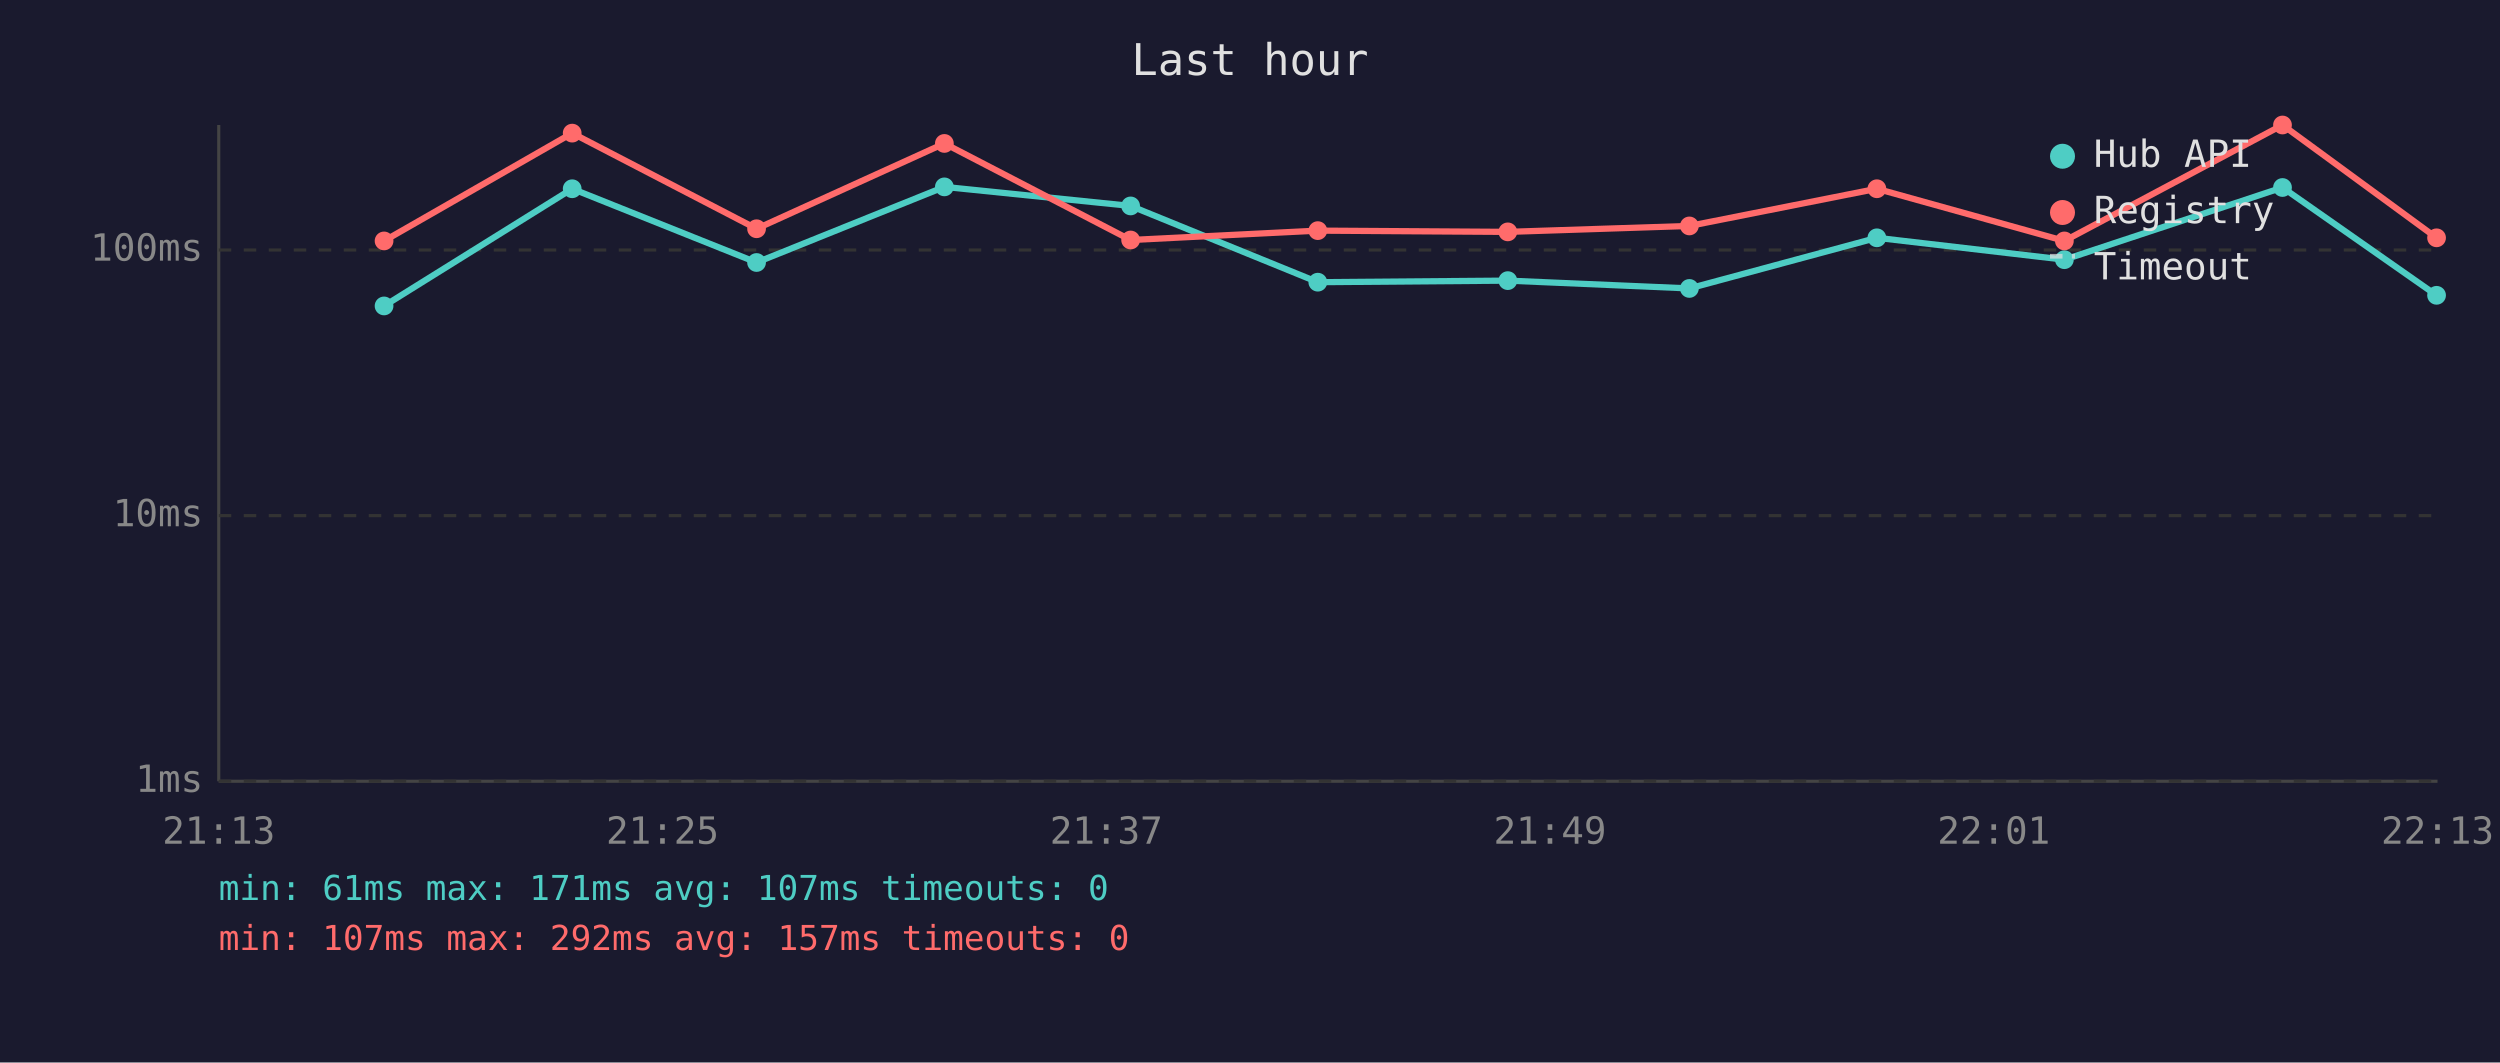
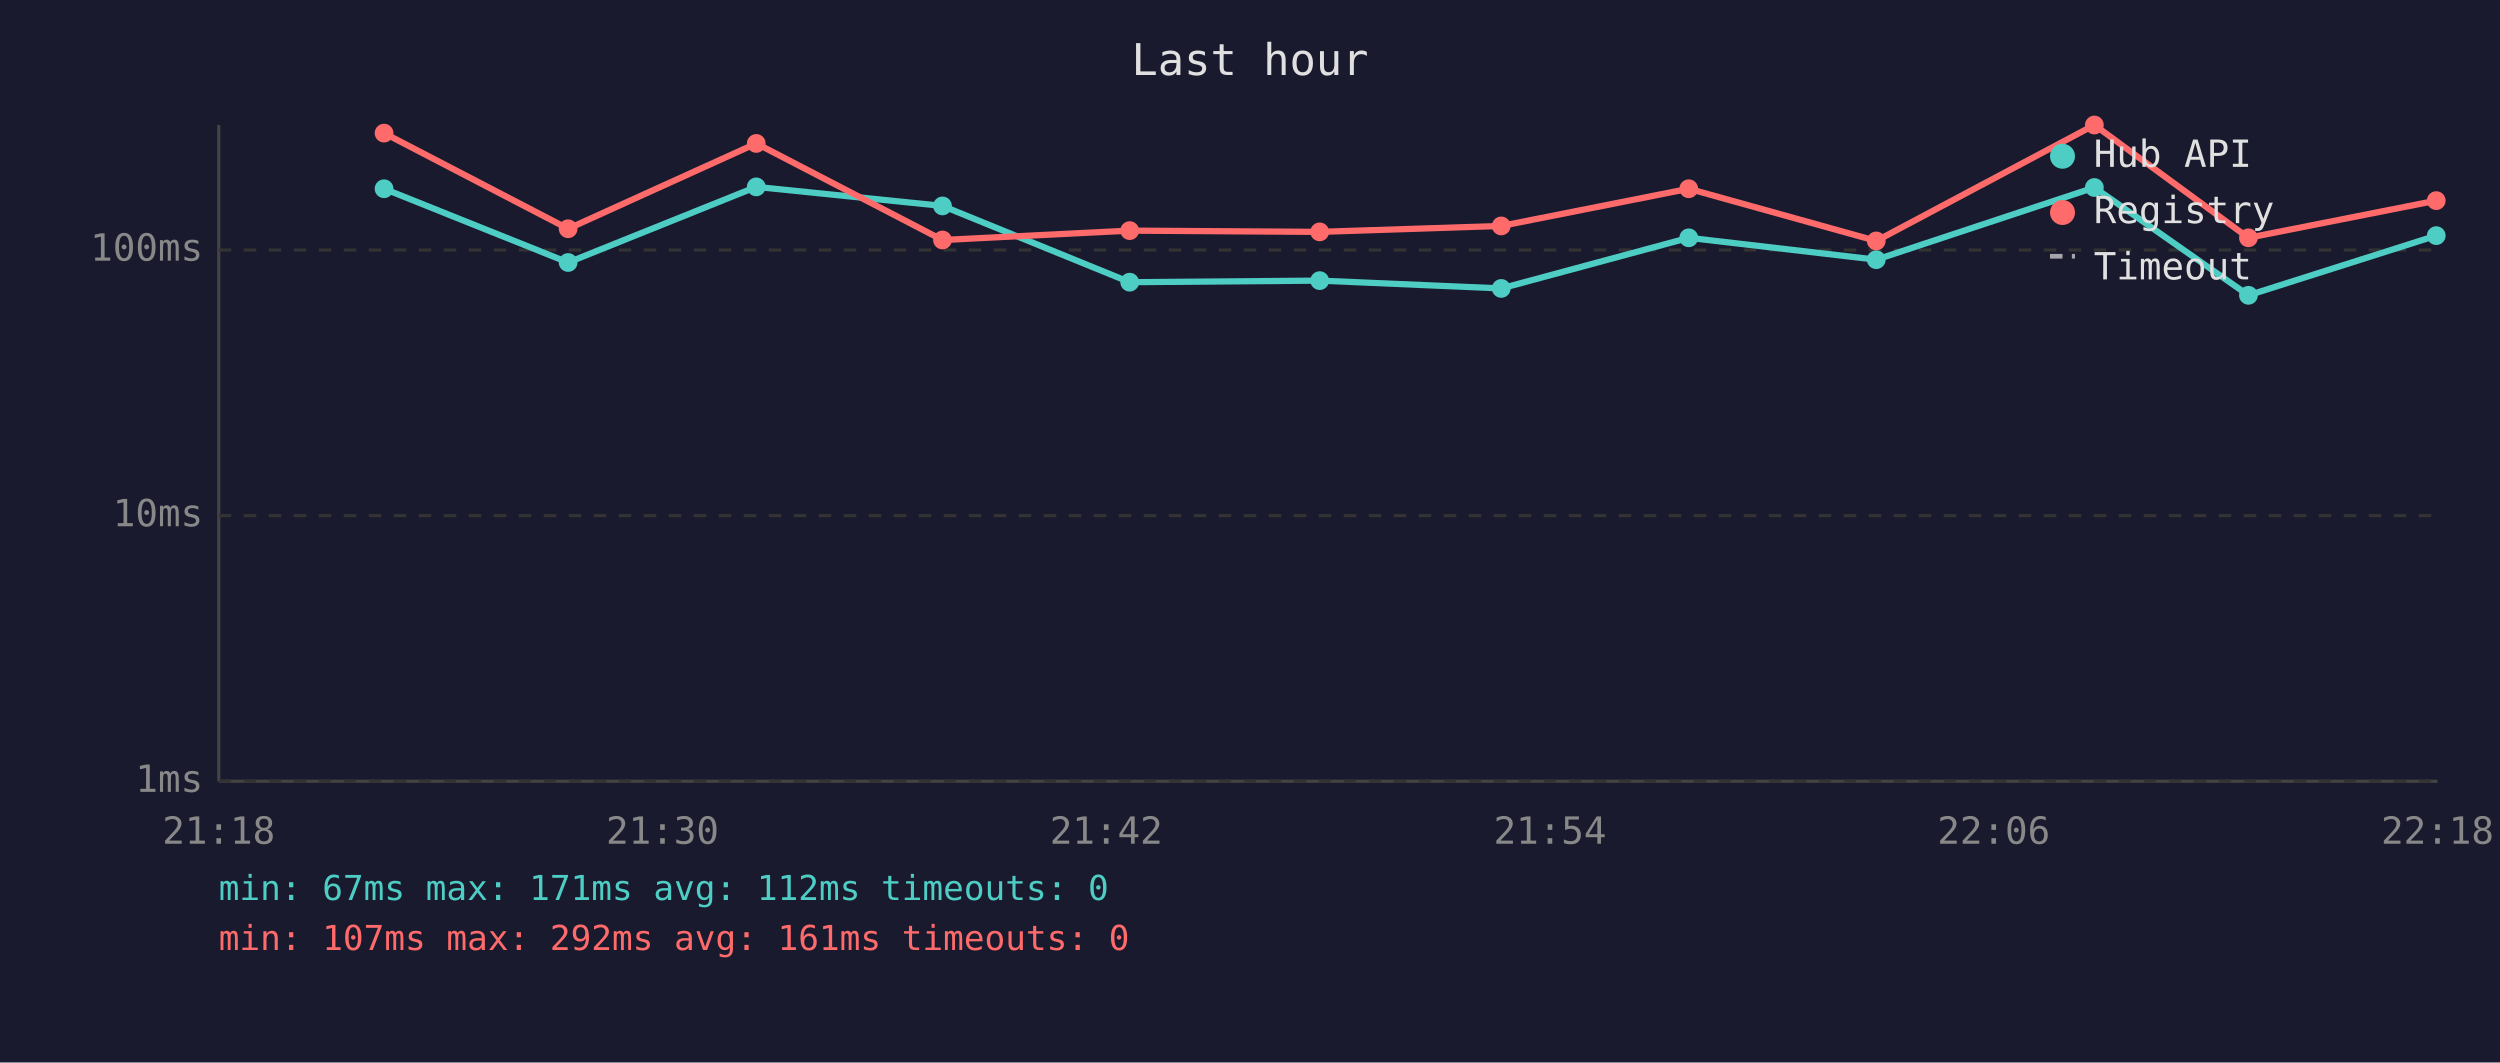
<svg xmlns="http://www.w3.org/2000/svg" viewBox="0 0 800 340" font-family="monospace" font-size="12">
  <rect width="800" height="340" fill="#1a1a2e" />
  <text x="400" y="24" fill="#e0e0e0" font-size="14" text-anchor="middle">Last hour</text>
  <line x1="70" y1="40" x2="70" y2="250" stroke="#444" stroke-width="1" />
  <line x1="70" y1="250" x2="780" y2="250" stroke="#444" stroke-width="1" />
  <line x1="70" y1="250" x2="780" y2="250" stroke="#333" stroke-width="1" stroke-dasharray="4" />
  <text x="65" y="250" fill="#888" text-anchor="end" dominant-baseline="middle">1ms</text>
  <line x1="70" y1="165" x2="780" y2="165" stroke="#333" stroke-width="1" stroke-dasharray="4" />
  <text x="65" y="165" fill="#888" text-anchor="end" dominant-baseline="middle">10ms</text>
  <line x1="70" y1="80" x2="780" y2="80" stroke="#333" stroke-width="1" stroke-dasharray="4" />
  <text x="65" y="80" fill="#888" text-anchor="end" dominant-baseline="middle">100ms</text>
-   <text x="70" y="270" fill="#888" text-anchor="middle">21:13</text>
-   <text x="212" y="270" fill="#888" text-anchor="middle">21:25</text>
-   <text x="354" y="270" fill="#888" text-anchor="middle">21:37</text>
-   <text x="496" y="270" fill="#888" text-anchor="middle">21:49</text>
-   <text x="638" y="270" fill="#888" text-anchor="middle">22:01</text>
-   <text x="780" y="270" fill="#888" text-anchor="middle">22:13</text>
-   <polyline points="122.9,97.9 183.1,60.4 242.1,84.0 302.2,59.8 361.8,65.9 421.7,90.3 482.5,89.8 540.6,92.3 600.6,76.1 660.6,83.1 730.4,60.0 779.7,94.5" fill="none" stroke="#4ecdc4" stroke-width="2" opacity="1" />
-   <circle cx="122.9" cy="97.9" r="3" fill="#4ecdc4" />
-   <circle cx="183.1" cy="60.4" r="3" fill="#4ecdc4" />
-   <circle cx="242.1" cy="84.0" r="3" fill="#4ecdc4" />
-   <circle cx="302.2" cy="59.8" r="3" fill="#4ecdc4" />
-   <circle cx="361.8" cy="65.9" r="3" fill="#4ecdc4" />
-   <circle cx="421.7" cy="90.3" r="3" fill="#4ecdc4" />
-   <circle cx="482.5" cy="89.8" r="3" fill="#4ecdc4" />
-   <circle cx="540.6" cy="92.3" r="3" fill="#4ecdc4" />
-   <circle cx="600.6" cy="76.1" r="3" fill="#4ecdc4" />
-   <circle cx="660.6" cy="83.1" r="3" fill="#4ecdc4" />
-   <circle cx="730.4" cy="60.0" r="3" fill="#4ecdc4" />
-   <circle cx="779.7" cy="94.5" r="3" fill="#4ecdc4" />
-   <polyline points="122.9,77.1 183.1,42.6 242.1,73.2 302.2,45.9 361.8,76.8 421.7,73.8 482.5,74.2 540.6,72.3 600.6,60.4 660.6,77.1 730.4,40.0 779.7,76.1" fill="none" stroke="#ff6b6b" stroke-width="2" opacity="1" />
-   <circle cx="122.9" cy="77.1" r="3" fill="#ff6b6b" />
-   <circle cx="183.1" cy="42.6" r="3" fill="#ff6b6b" />
-   <circle cx="242.1" cy="73.2" r="3" fill="#ff6b6b" />
-   <circle cx="302.2" cy="45.9" r="3" fill="#ff6b6b" />
-   <circle cx="361.8" cy="76.8" r="3" fill="#ff6b6b" />
-   <circle cx="421.7" cy="73.8" r="3" fill="#ff6b6b" />
-   <circle cx="482.5" cy="74.2" r="3" fill="#ff6b6b" />
-   <circle cx="540.6" cy="72.3" r="3" fill="#ff6b6b" />
-   <circle cx="600.6" cy="60.4" r="3" fill="#ff6b6b" />
-   <circle cx="660.6" cy="77.1" r="3" fill="#ff6b6b" />
-   <circle cx="730.4" cy="40.0" r="3" fill="#ff6b6b" />
-   <circle cx="779.7" cy="76.1" r="3" fill="#ff6b6b" />
+   <text x="70" y="270" fill="#888" text-anchor="middle">21:18</text>
+   <text x="212" y="270" fill="#888" text-anchor="middle">21:30</text>
+   <text x="354" y="270" fill="#888" text-anchor="middle">21:42</text>
+   <text x="496" y="270" fill="#888" text-anchor="middle">21:54</text>
+   <text x="638" y="270" fill="#888" text-anchor="middle">22:06</text>
+   <text x="780" y="270" fill="#888" text-anchor="middle">22:18</text>
+   <polyline points="122.9,60.4 181.8,84.0 242.0,59.8 301.6,65.9 361.5,90.3 422.3,89.8 480.4,92.3 540.4,76.1 600.4,83.1 670.2,60.0 719.5,94.5 779.6,75.4" fill="none" stroke="#4ecdc4" stroke-width="2" opacity="1" />
+   <circle cx="122.9" cy="60.4" r="3" fill="#4ecdc4" />
+   <circle cx="181.8" cy="84.0" r="3" fill="#4ecdc4" />
+   <circle cx="242.0" cy="59.8" r="3" fill="#4ecdc4" />
+   <circle cx="301.6" cy="65.9" r="3" fill="#4ecdc4" />
+   <circle cx="361.5" cy="90.3" r="3" fill="#4ecdc4" />
+   <circle cx="422.3" cy="89.8" r="3" fill="#4ecdc4" />
+   <circle cx="480.4" cy="92.3" r="3" fill="#4ecdc4" />
+   <circle cx="540.4" cy="76.1" r="3" fill="#4ecdc4" />
+   <circle cx="600.4" cy="83.1" r="3" fill="#4ecdc4" />
+   <circle cx="670.2" cy="60.0" r="3" fill="#4ecdc4" />
+   <circle cx="719.5" cy="94.5" r="3" fill="#4ecdc4" />
+   <circle cx="779.6" cy="75.4" r="3" fill="#4ecdc4" />
+   <polyline points="122.9,42.6 181.8,73.2 242.0,45.9 301.6,76.8 361.5,73.8 422.3,74.2 480.4,72.3 540.4,60.4 600.4,77.1 670.2,40.0 719.5,76.1 779.6,64.2" fill="none" stroke="#ff6b6b" stroke-width="2" opacity="1" />
+   <circle cx="122.9" cy="42.6" r="3" fill="#ff6b6b" />
+   <circle cx="181.8" cy="73.2" r="3" fill="#ff6b6b" />
+   <circle cx="242.0" cy="45.9" r="3" fill="#ff6b6b" />
+   <circle cx="301.6" cy="76.8" r="3" fill="#ff6b6b" />
+   <circle cx="361.5" cy="73.8" r="3" fill="#ff6b6b" />
+   <circle cx="422.3" cy="74.2" r="3" fill="#ff6b6b" />
+   <circle cx="480.4" cy="72.3" r="3" fill="#ff6b6b" />
+   <circle cx="540.4" cy="60.4" r="3" fill="#ff6b6b" />
+   <circle cx="600.4" cy="77.1" r="3" fill="#ff6b6b" />
+   <circle cx="670.2" cy="40.0" r="3" fill="#ff6b6b" />
+   <circle cx="719.5" cy="76.1" r="3" fill="#ff6b6b" />
+   <circle cx="779.6" cy="64.2" r="3" fill="#ff6b6b" />
  <circle cx="660" cy="50" r="4" fill="#4ecdc4" />
  <text x="670" y="50" fill="#e0e0e0" dominant-baseline="middle">Hub API</text>
  <circle cx="660" cy="68" r="4" fill="#ff6b6b" />
  <text x="670" y="68" fill="#e0e0e0" dominant-baseline="middle">Registry</text>
  <line x1="656" y1="82" x2="664" y2="82" stroke="#e0e0e0" stroke-width="1.5" stroke-dasharray="4,3" opacity="0.7" />
  <text x="670" y="86" fill="#e0e0e0" dominant-baseline="middle">Timeout</text>
-   <text x="70" y="288" fill="#4ecdc4" font-size="11">min: 61ms  max: 171ms  avg: 107ms  timeouts: 0</text>
-   <text x="70" y="304" fill="#ff6b6b" font-size="11">min: 107ms  max: 292ms  avg: 157ms  timeouts: 0</text>
+   <text x="70" y="288" fill="#4ecdc4" font-size="11">min: 67ms  max: 171ms  avg: 112ms  timeouts: 0</text>
+   <text x="70" y="304" fill="#ff6b6b" font-size="11">min: 107ms  max: 292ms  avg: 161ms  timeouts: 0</text>
</svg>
